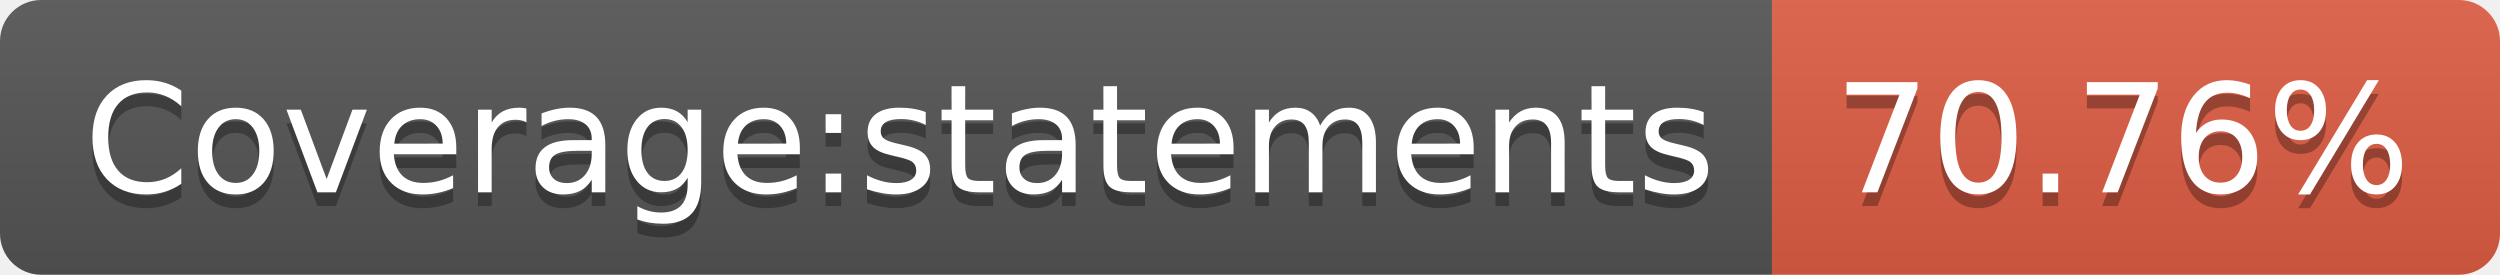
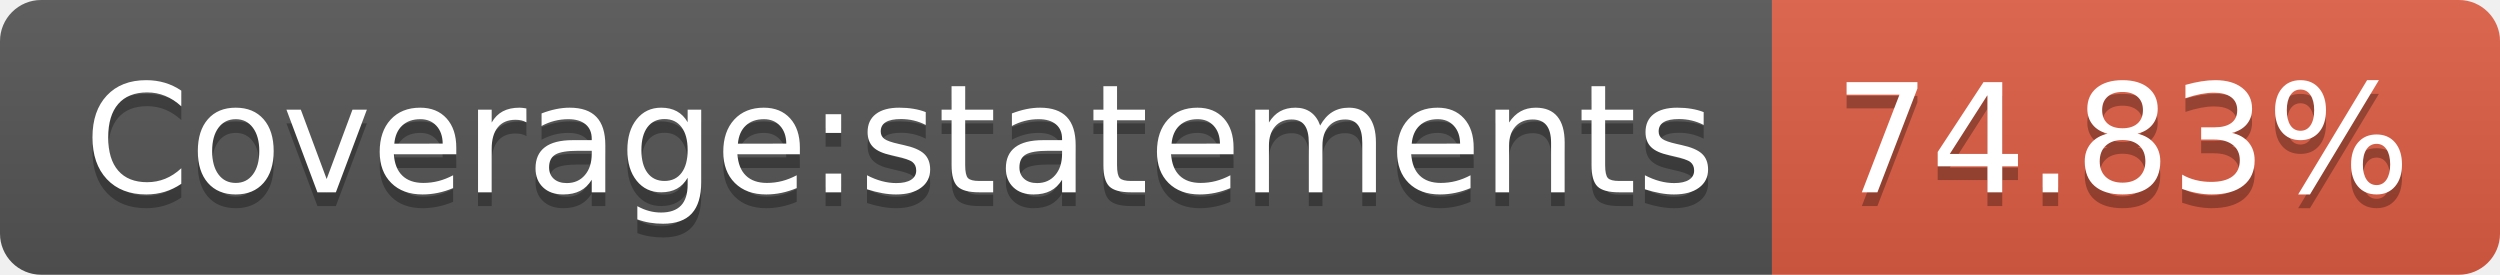
- <svg xmlns="http://www.w3.org/2000/svg" width="182" height="20" role="img" aria-label="Coverage:statements: 70.76%">
+ <svg xmlns="http://www.w3.org/2000/svg" width="182" height="20" role="img" aria-label="Coverage:statements: 74.83%">
  <linearGradient id="s" x2="0" y2="100%">
    <stop offset="0" stop-color="#bbb" stop-opacity=".1" />
    <stop offset="1" stop-opacity=".1" />
  </linearGradient>
  <clipPath id="r">
    <rect width="182" height="20" rx="3" fill="#fff" />
  </clipPath>
  <g clip-path="url(#r)">
    <rect width="129" height="20" fill="#555" />
    <rect x="129" width="53" height="20" fill="#e05d44" />
    <rect width="182" height="20" fill="url(#s)" />
  </g>
  <g fill="#fff" text-anchor="middle" font-family="Verdana,Geneva,DejaVu Sans,sans-serif" text-rendering="geometricPrecision" font-size="110">
    <text aria-hidden="true" x="655" y="150" fill="#010101" fill-opacity=".3" transform="scale(.1)" textLength="1190">Coverage:statements</text>
    <text x="655" y="140" transform="scale(.1)" fill="#fff" textLength="1190">Coverage:statements</text>
-     <text aria-hidden="true" x="1545" y="150" fill="#010101" fill-opacity=".3" transform="scale(.1)" textLength="430">70.76%</text>
-     <text x="1545" y="140" transform="scale(.1)" fill="#fff" textLength="430">70.76%</text>
+     <text aria-hidden="true" x="1545" y="150" fill="#010101" fill-opacity=".3" transform="scale(.1)" textLength="430">74.83%</text>
+     <text x="1545" y="140" transform="scale(.1)" fill="#fff" textLength="430">74.83%</text>
  </g>
</svg>
